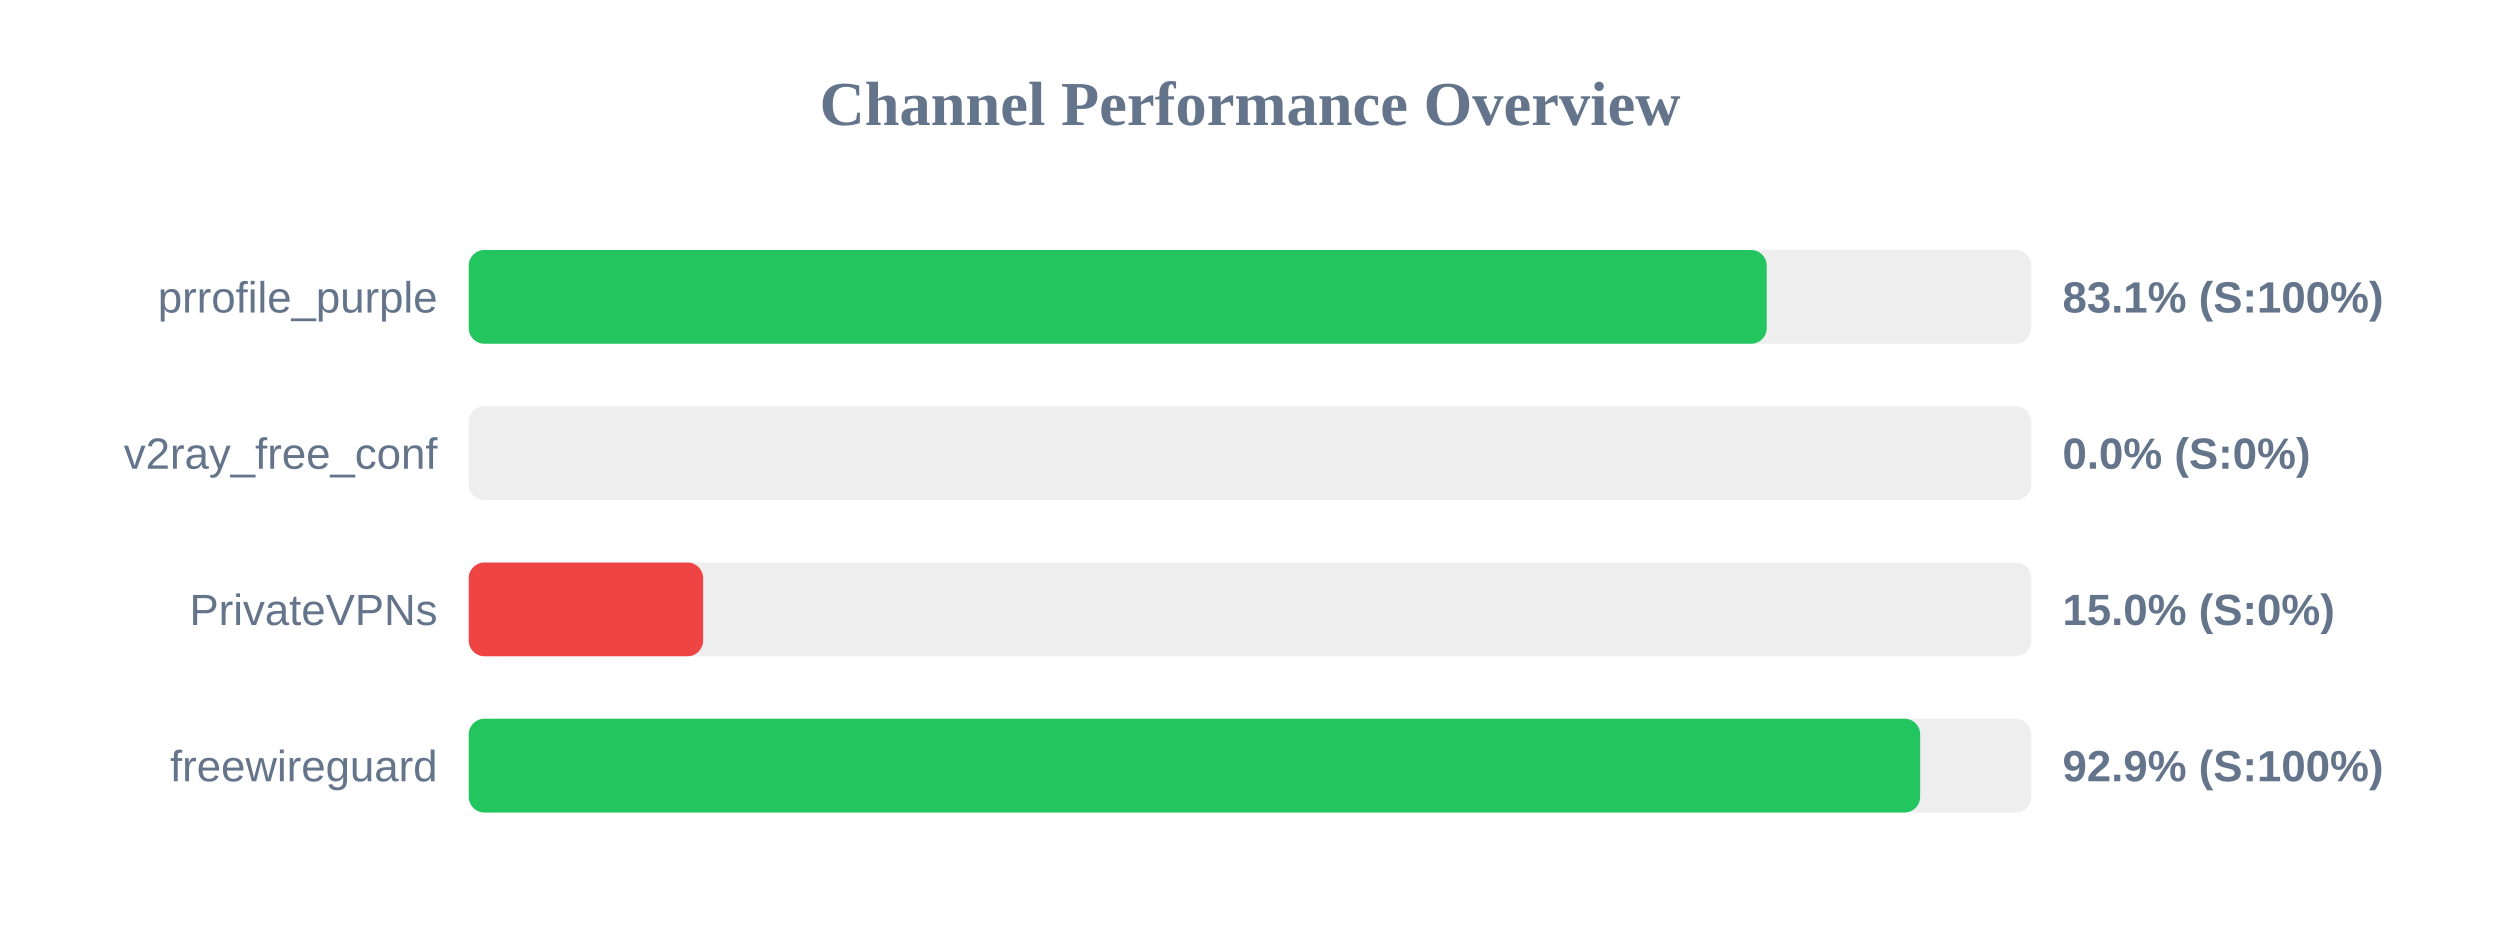
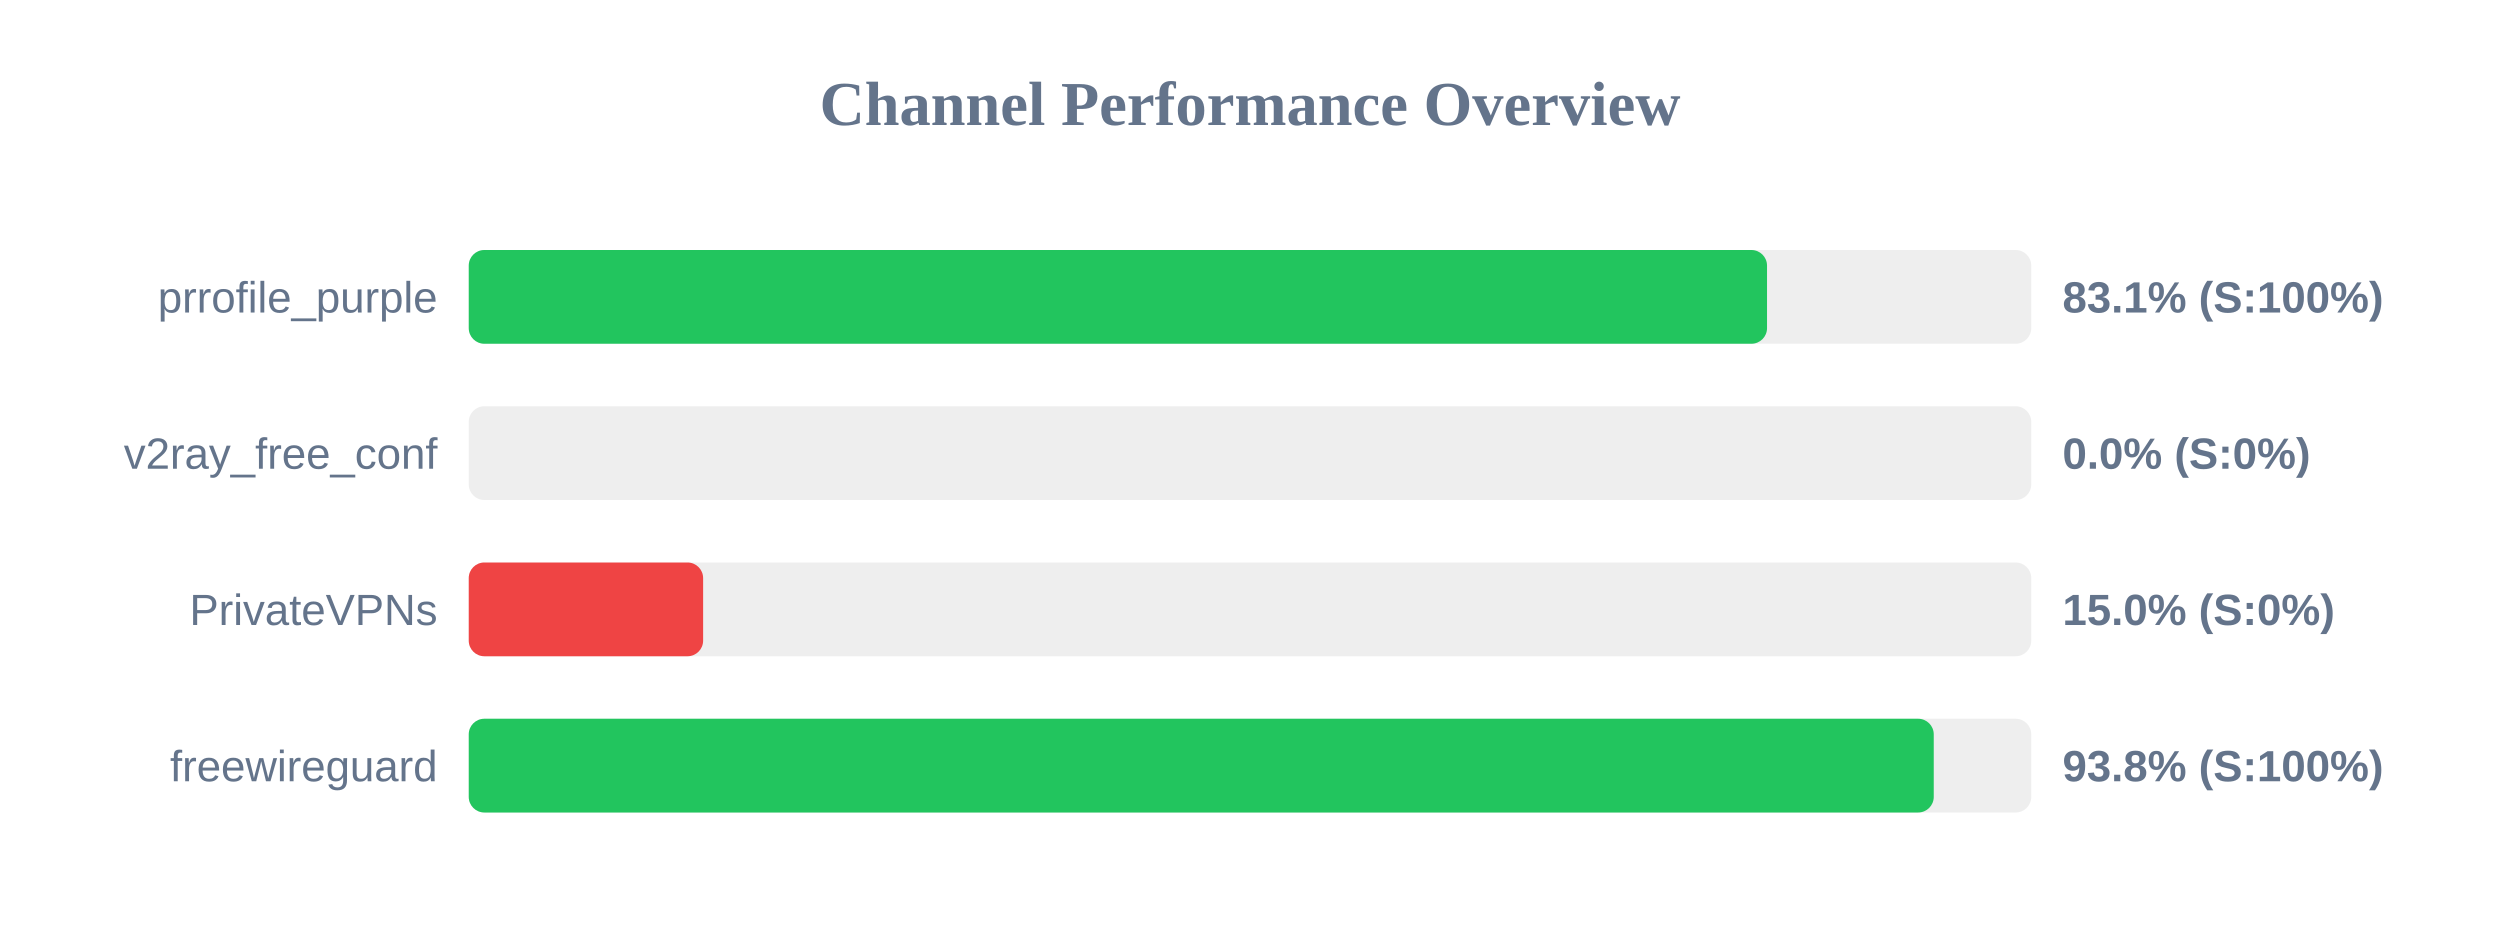
<svg xmlns="http://www.w3.org/2000/svg" width="800" height="300" version="1.1">
  <style>
        .row { font: 14px Arial; fill: #64748b; }
        .score { font: bold 14px Arial; fill: #64748b; }
    </style>
  <text x="400" y="40" text-anchor="middle" font-size="20px" font-weight="bold" fill="#64748b">Channel Performance Overview</text>
  <rect x="150" y="80" width="500" height="30" fill="#eee" rx="5" />
-   <rect x="150" y="80" width="415.35" height="30" fill="#22c55e" rx="5" />
+   <rect x="150" y="80" width="415.45" height="30" fill="#22c55e" rx="5" />
  <text x="140" y="100" text-anchor="end" class="row">prrofile_purple</text>
  <text x="660" y="100" text-anchor="start" class="score">83.1% (S:100%)</text>
  <rect x="150" y="130" width="500" height="30" fill="#eee" rx="5" />
  <rect x="150" y="130" width="0.0" height="30" fill="#ef4444" rx="5" />
  <text x="140" y="150" text-anchor="end" class="row">v2ray_free_conf</text>
  <text x="660" y="150" text-anchor="start" class="score">0.0% (S:0%)</text>
  <rect x="150" y="180" width="500" height="30" fill="#eee" rx="5" />
  <rect x="150" y="180" width="75.0" height="30" fill="#ef4444" rx="5" />
  <text x="140" y="200" text-anchor="end" class="row">PrivateVPNs</text>
  <text x="660" y="200" text-anchor="start" class="score">15.0% (S:0%)</text>
  <rect x="150" y="230" width="500" height="30" fill="#eee" rx="5" />
-   <rect x="150" y="230" width="464.45" height="30" fill="#22c55e" rx="5" />
+   <rect x="150" y="230" width="468.8" height="30" fill="#22c55e" rx="5" />
  <text x="140" y="250" text-anchor="end" class="row">freewireguard</text>
-   <text x="660" y="250" text-anchor="start" class="score">92.9% (S:100%)</text>
+   <text x="660" y="250" text-anchor="start" class="score">93.8% (S:100%)</text>
</svg>
